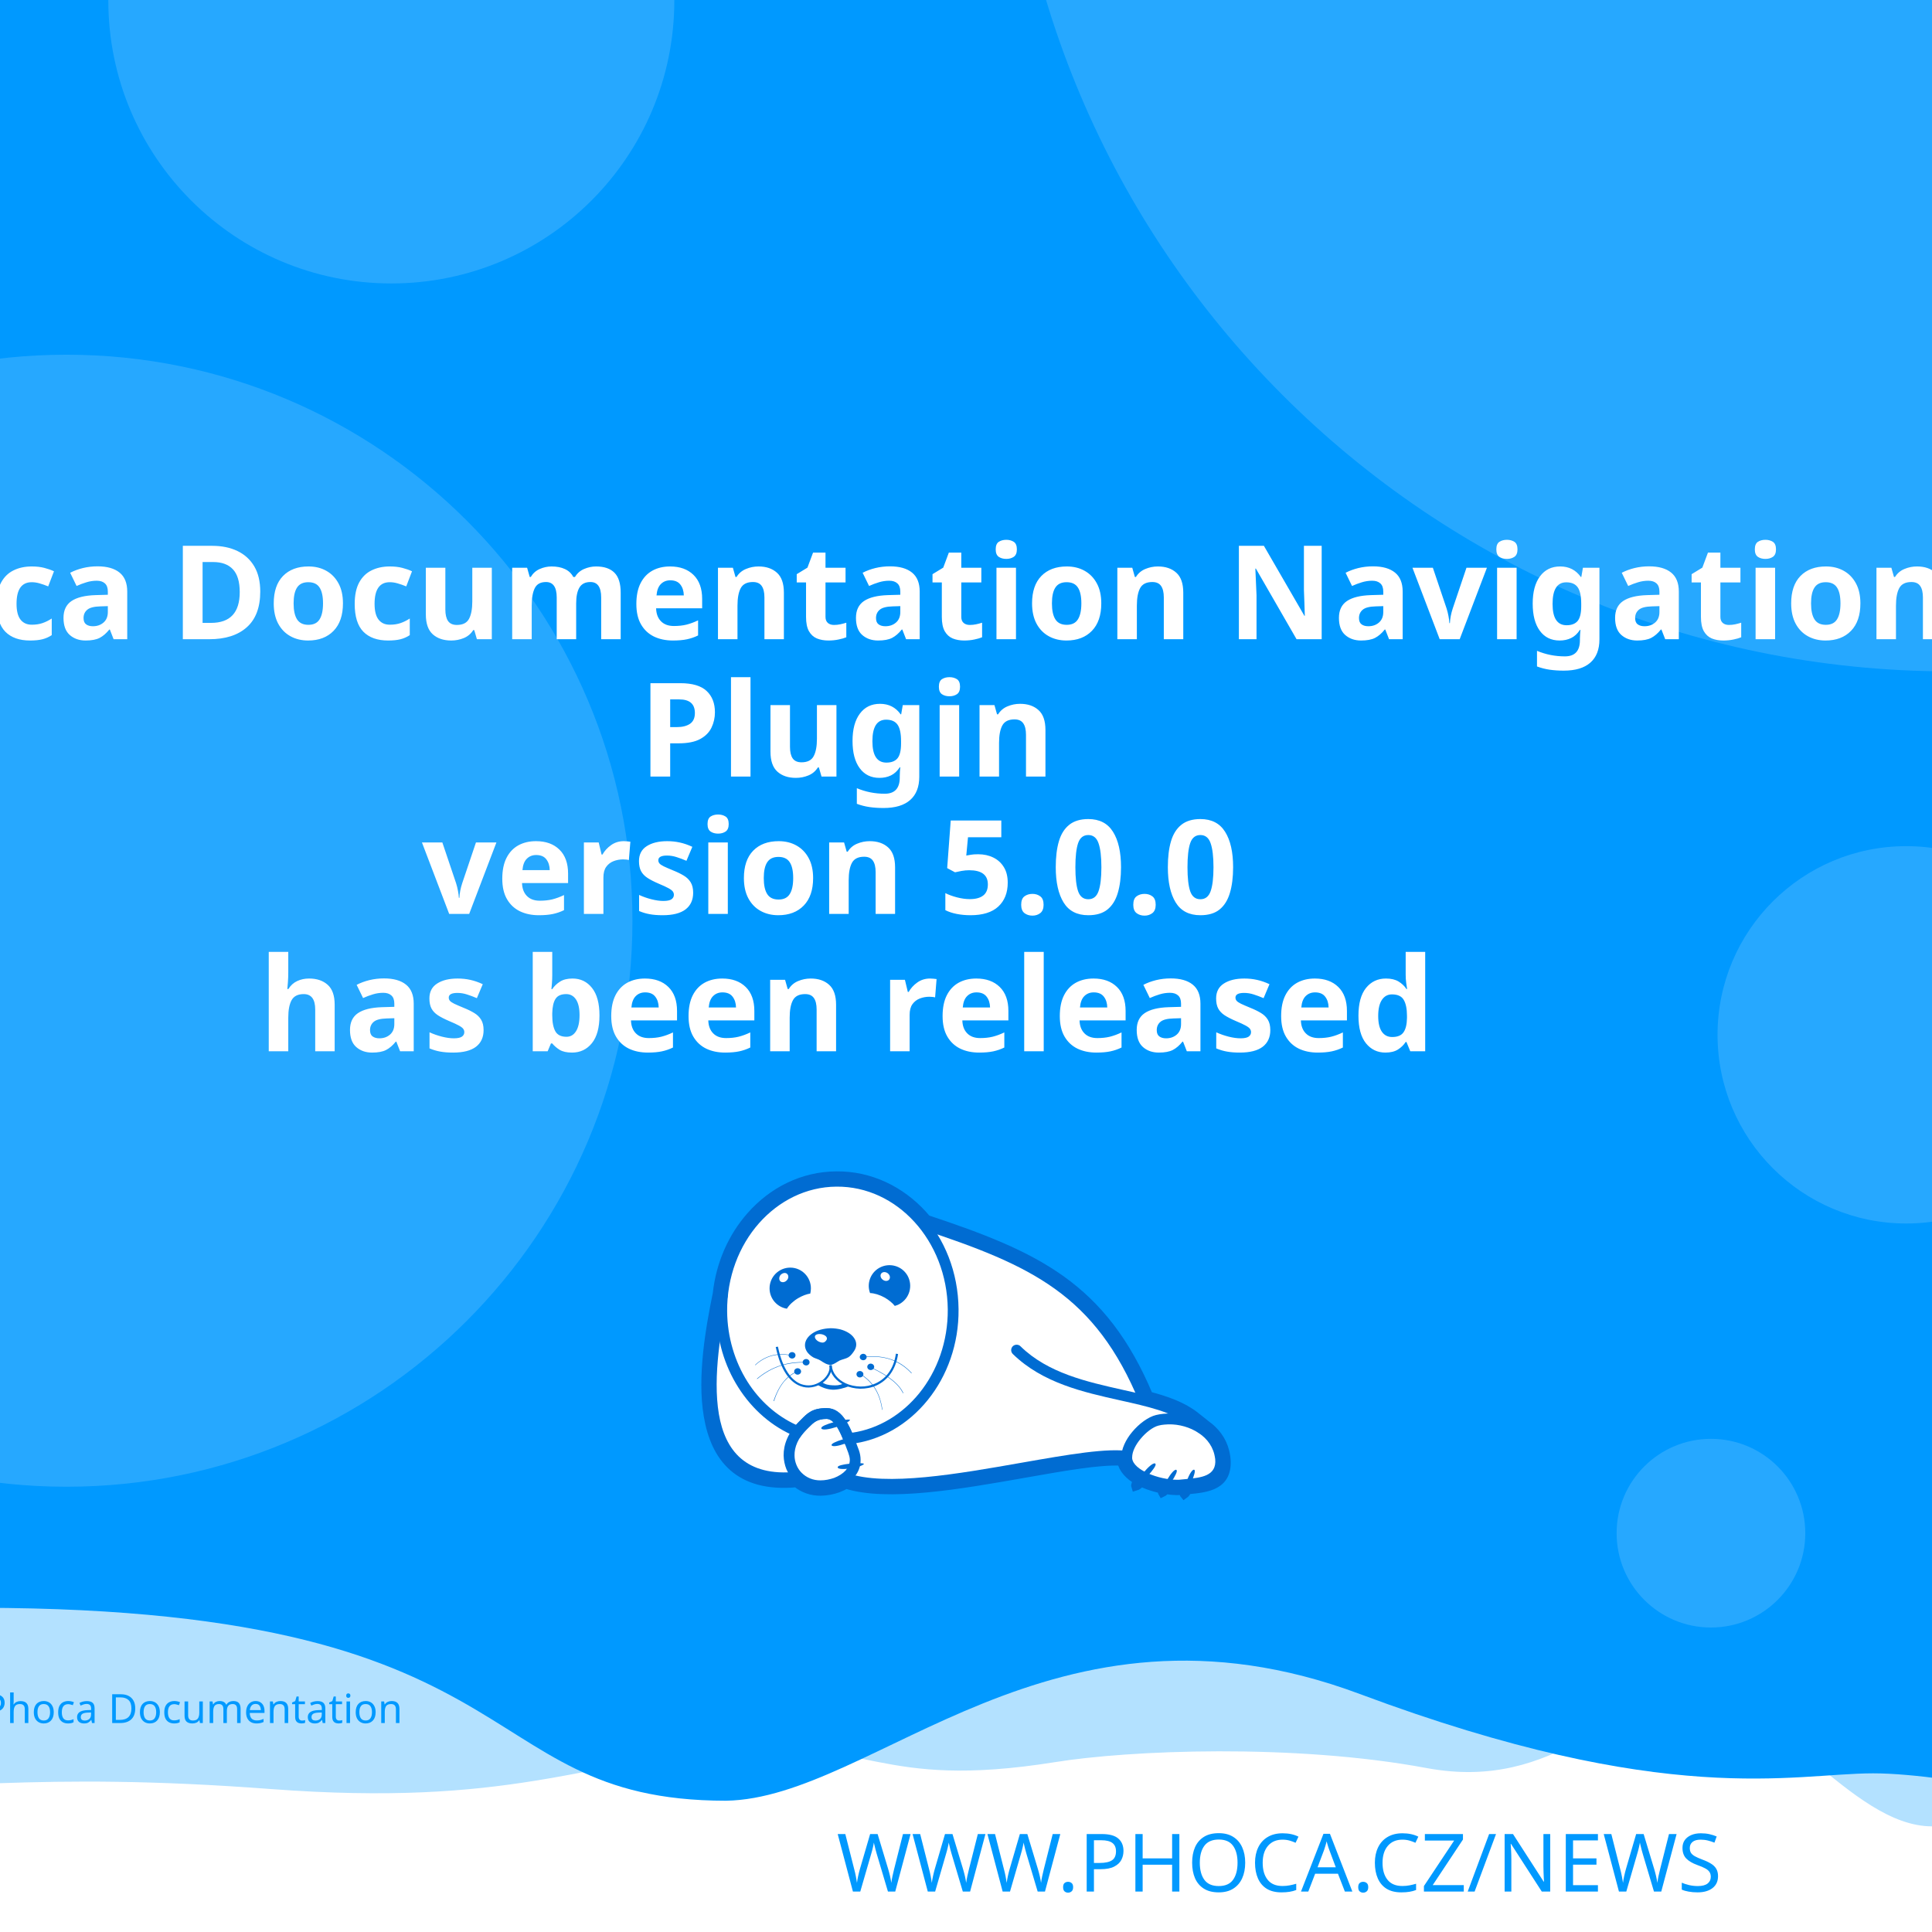
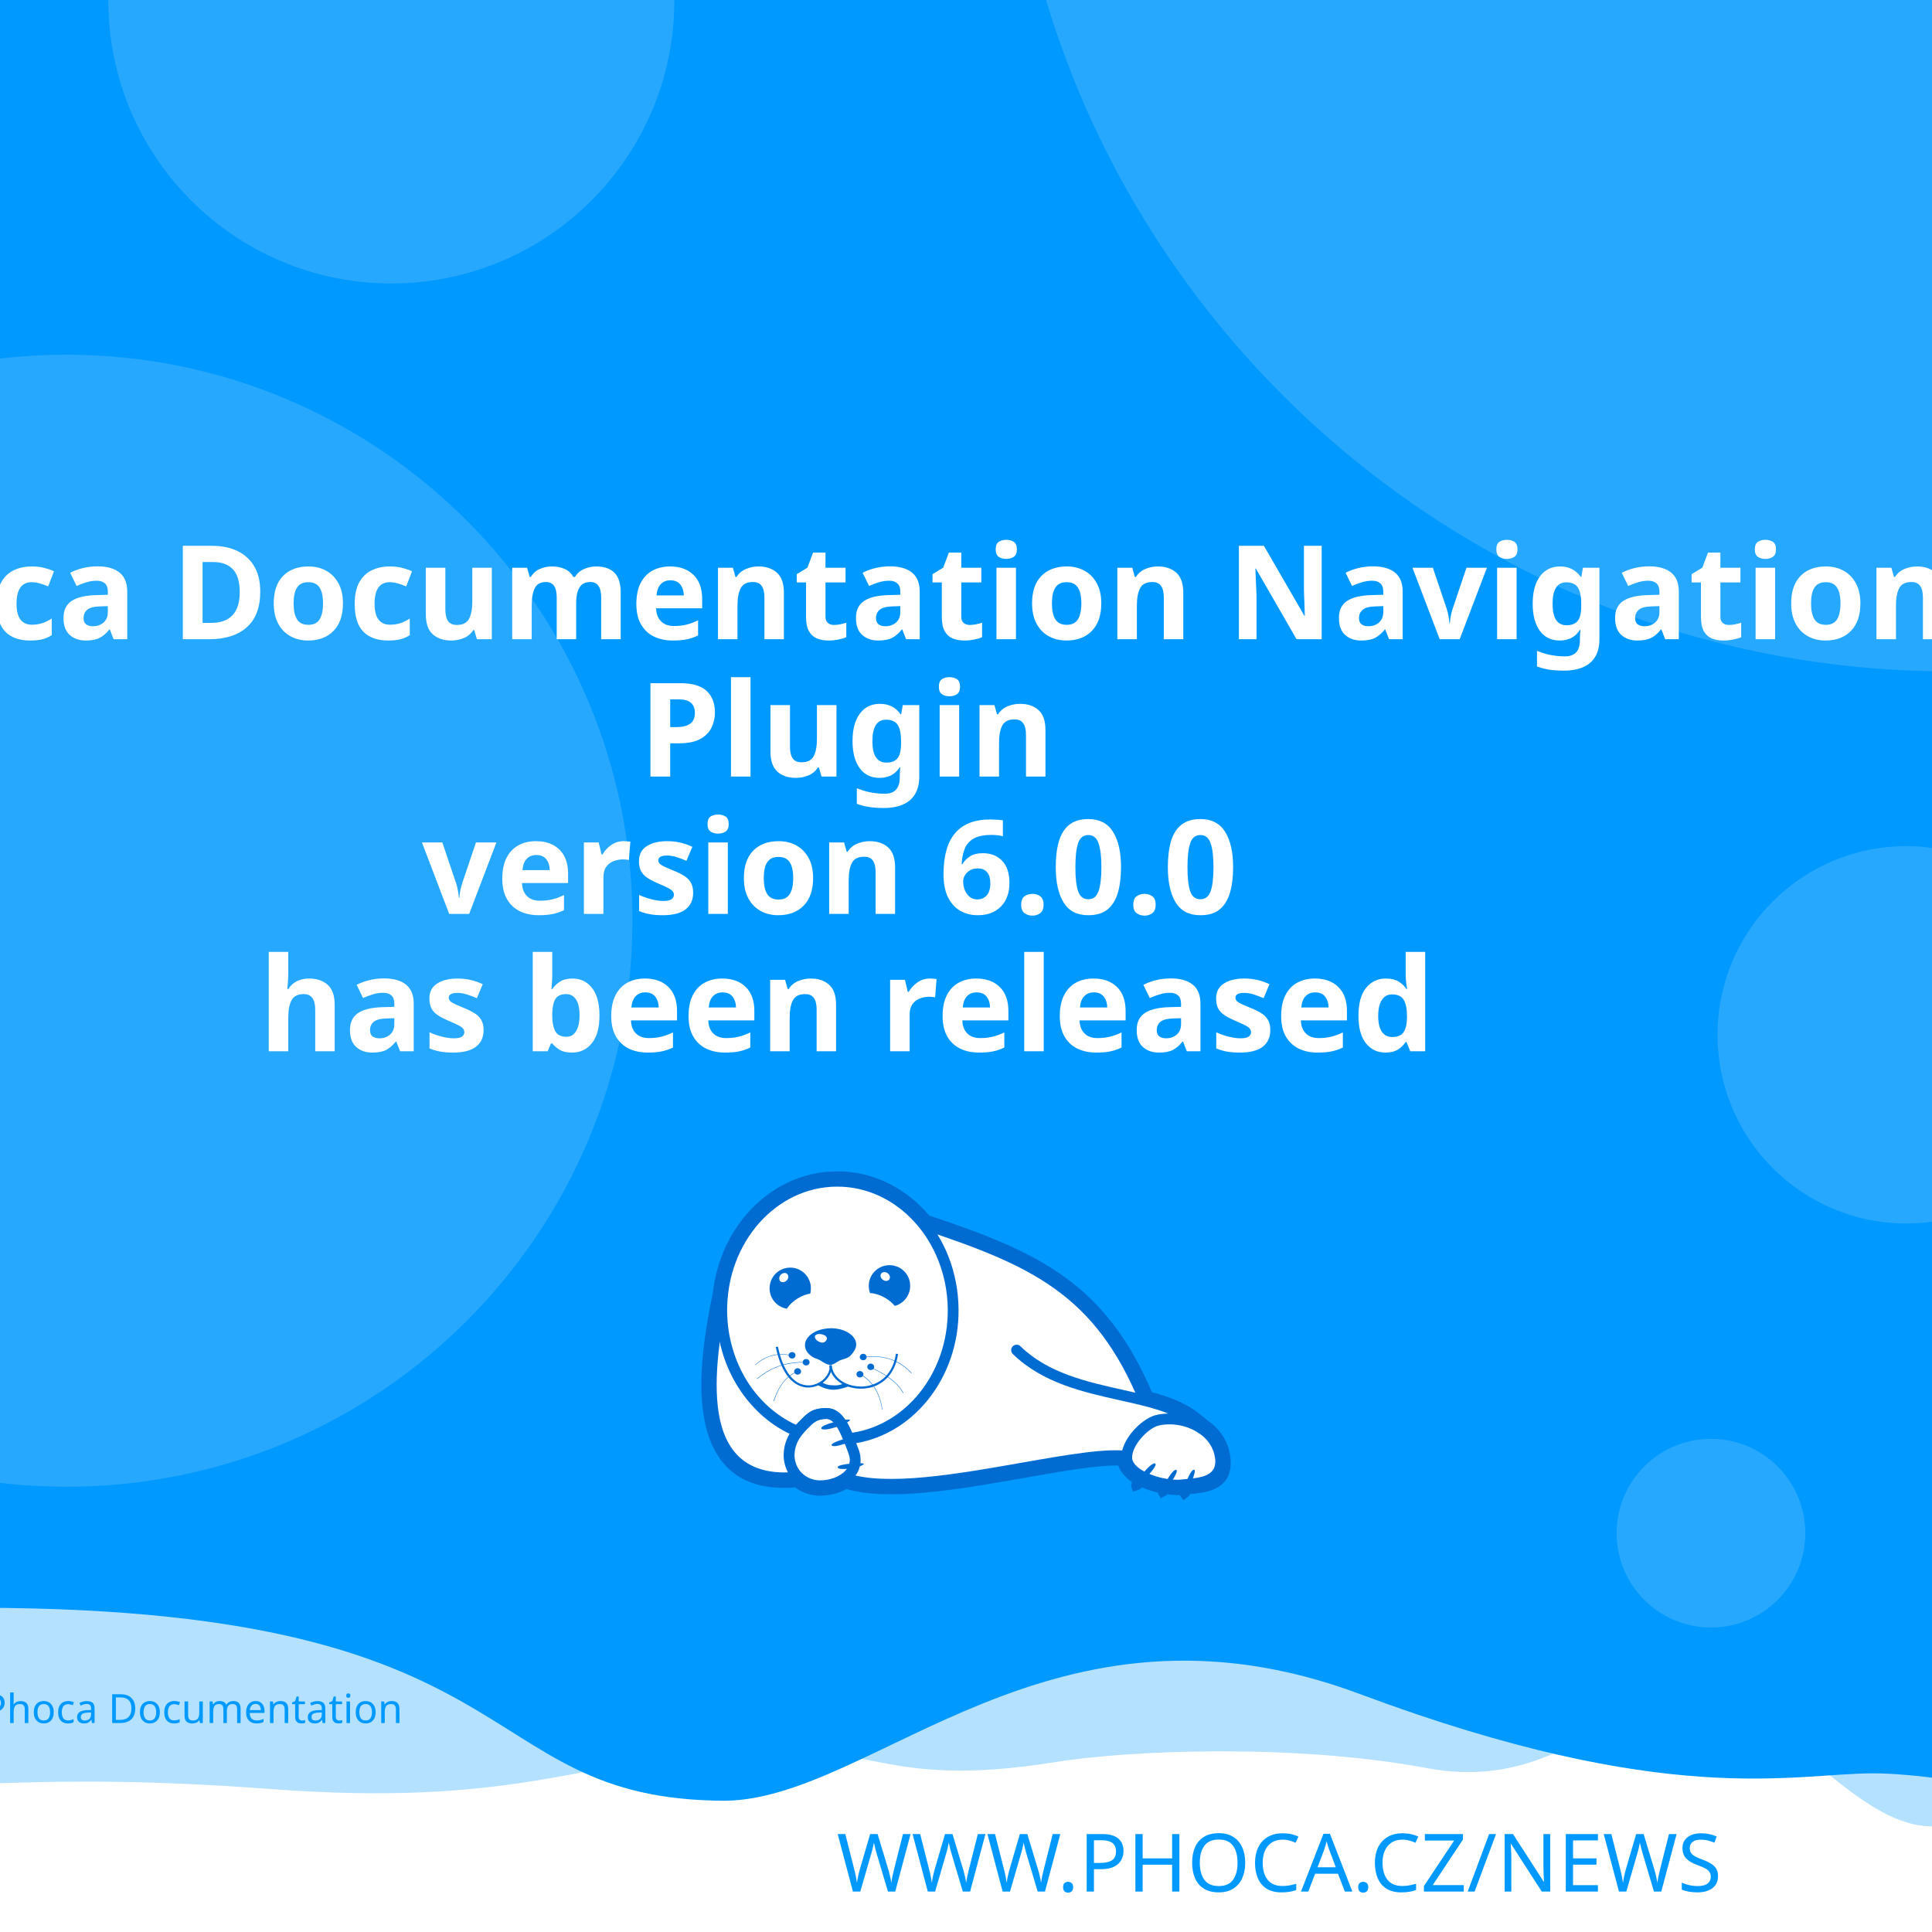
<svg xmlns="http://www.w3.org/2000/svg" width="512" height="512" viewBox="0 0 512 512" version="1.1" id="svg5">
  <defs id="defs2">
    <clipPath id="clip1">
      <path d="M 20,426 H 575 V 841.891 H 20 Z m 0,0" id="path2" />
    </clipPath>
  </defs>
  <g id="layer1">
    <path d="m -288.549,96.962 a 6.384,6.384 0 0 0 -6.384,6.384 v 81.087 a 6.384,6.384 0 0 0 6.384,6.384 h 81.083 a 6.384,6.384 0 0 0 6.384,-6.384 v -81.087 a 6.384,6.384 0 0 0 -6.384,-6.384 z m 16.084,16.188 c 0.591,-0.033 1.134,0.125 1.642,0.482 0.508,0.359 0.842,0.809 1.006,1.355 l 2.415,8.308 46.517,-2.44 c 0.829,-0.043 1.521,0.245 2.074,0.86 0.55,0.606 0.769,1.334 0.636,2.174 l -3.898,24.937 c -0.138,0.736 -0.57,1.497 -1.288,2.273 -0.719,0.787 -1.656,1.211 -2.797,1.272 l -32.861,1.721 3.038,10.253 27.775,-1.455 c 0.726,-0.04 1.351,0.178 1.887,0.648 0.523,0.483 0.803,1.086 0.844,1.812 0.038,0.726 -0.178,1.352 -0.648,1.887 -0.483,0.525 -1.086,0.806 -1.812,0.844 l -2.597,0.137 0.137,2.593 c 0.038,0.729 -0.178,1.356 -0.661,1.879 -0.472,0.535 -1.071,0.819 -1.8,0.856 -0.726,0.038 -1.353,-0.178 -1.879,-0.661 -0.535,-0.472 -0.814,-1.073 -0.852,-1.8 l -0.137,-2.593 -15.573,0.81 0.133,2.597 c 0.038,0.729 -0.176,1.356 -0.648,1.879 -0.483,0.535 -1.086,0.818 -1.812,0.856 -0.726,0.04 -1.352,-0.178 -1.887,-0.661 -0.525,-0.472 -0.806,-1.073 -0.844,-1.8 l -0.137,-2.597 -1.608,0.083 c -0.623,0.033 -1.193,-0.112 -1.721,-0.428 -0.515,-0.317 -0.883,-0.632 -1.11,-0.931 l -0.287,-0.507 -13.05,-49.343 -2.805,0.146 c -0.696,0.038 -1.312,-0.181 -1.858,-0.661 -0.545,-0.472 -0.835,-1.069 -0.873,-1.795 -0.038,-0.729 0.186,-1.353 0.682,-1.879 0.493,-0.535 1.083,-0.818 1.779,-0.856 z" style="fill:#ffffff;stroke-width:1;paint-order:stroke fill markers" id="path400" />
    <rect style="opacity:1;fill:#ffffff;stroke-width:5;stroke-linejoin:round;paint-order:stroke fill markers" id="rect723" width="512" height="512" x="0" y="0" />
    <path id="rect4460" style="opacity:0.3;fill:#0099ff;fill-opacity:1;stroke-width:5;stroke-linejoin:round;paint-order:stroke fill markers" d="M -256,4 H 768 v 480 c 0,0 -42.667,-10 -64,-10 -21.333,0 -42.408,10 -64,10 -21.592,0 -42.667,-10 -64,-10 -21.333,0 -42.408,10 -64,10 -21.592,0 -41.887,-34.701 -63.221,-34.701 -21.333,0 -35.645,25.795 -70.761,19.246 -35.116,-6.549 -78.862,-4.741 -98.515,-1.547 -47.289,7.533 -49.247,-6.724 -87.369,-3.311 -38.122,3.413 -56.921,15.193 -120.307,10.429 -63.387,-4.764 -84.091,0.698 -135.827,-0.116 -21.333,0 -42.408,10 -64,10 -21.592,0 -42.667,-10 -64,-10 -21.333,0 -64,10 -64,10 z" />
    <path id="rect4460-5" style="fill:#0099ff;fill-opacity:1;stroke-width:5;stroke-linejoin:round;paint-order:stroke fill markers" d="M -316,4.9999998e-7 H 708 V 480 c 0,0 -42.667,-10 -64,-10 -21.333,0 -42.408,10 -64,10 -21.592,0 -62.256,-10.048 -83.59,-10.048 -21.333,0 -54.449,9.448 -136.059,-21.03 -81.61,-30.478 -128.583,27.669 -167.971,28.291 -70.795,-0.042 -47.303,-54.288 -212.561,-50.983 C -185.439,429.534 -38.408,480 -60,480 c -21.592,0 -42.667,-10 -64,-10 -21.333,0 -42.408,10 -64,10 -21.592,0 -42.667,-10 -64,-10 -21.333,0 -64,10 -64,10 z" />
    <text xml:space="preserve" style="font-style:normal;font-weight:normal;font-size:21.333px;line-height:1.25;font-family:sans-serif;fill:#0099ff;fill-opacity:1;stroke:none" x="484.042" y="501.277" id="text2910-3-7">
      <tspan id="tspan2908-6-5" x="484.042" y="501.277" style="font-style:normal;font-variant:normal;font-weight:300;font-stretch:normal;font-size:21.333px;font-family:Montserrat;-inkscape-font-specification:'Montserrat Light';text-align:end;text-anchor:end;fill:#0099ff;fill-opacity:1">WWW.PHOCA.CZ/NEWS</tspan>
    </text>
    <text xml:space="preserve" style="font-style:normal;font-variant:normal;font-weight:600;font-stretch:normal;font-size:34.667px;line-height:1.05;font-family:Rubik;-inkscape-font-specification:'Rubik Semi-Bold';fill:#ffffff;fill-opacity:1;stroke:none" x="256" y="133" id="text11252">
      <tspan x="256" y="133" id="tspan403" style="text-align:center;text-anchor:middle" />
      <tspan x="256" y="169.4" style="font-size:34.667px;text-align:center;text-anchor:middle" id="tspan442">Phoca Documentation Navigation</tspan>
      <tspan x="256" y="205.8" style="font-size:34.667px;text-align:center;text-anchor:middle" id="tspan444">Plugin</tspan>
-       <tspan x="256" y="242.2" id="tspan1992" style="font-size:34.667px;text-align:center;text-anchor:middle">version 5.0.0
+       <tspan x="256" y="242.2" id="tspan1992" style="font-size:34.667px;text-align:center;text-anchor:middle">version 6.0.0
</tspan>
      <tspan x="256" y="278.6" id="tspan2906" style="font-size:34.667px;text-align:center;text-anchor:middle">has been released</tspan>
      <tspan x="256" y="315" id="tspan1994" style="font-size:34.667px" />
    </text>
    <circle style="opacity:0.15;fill:#ffffff;fill-opacity:1;stroke-width:5;stroke-linejoin:round;paint-order:stroke fill markers" id="path8376" cx="516.67" cy="-72.081" r="250" />
    <circle style="opacity:0.15;fill:#ffffff;fill-opacity:1;stroke-width:5;stroke-linejoin:round;paint-order:stroke fill markers" id="path8376-9" cx="17.604" cy="244" r="150" />
    <circle style="opacity:0.15;fill:#ffffff;fill-opacity:1;stroke-width:5;stroke-linejoin:round;paint-order:stroke fill markers" id="path8376-6" cx="103.704" cy="0.117" r="75" />
    <circle style="opacity:0.15;fill:#ffffff;fill-opacity:1;stroke-width:5;stroke-linejoin:round;paint-order:stroke fill markers" id="path8376-6-2" cx="505.168" cy="274.238" r="50" />
    <circle style="opacity:0.15;fill:#ffffff;fill-opacity:1;stroke-width:5;stroke-linejoin:round;paint-order:stroke fill markers" id="path8376-6-2-1" cx="453.421" cy="406.309" r="25" />
    <text xml:space="preserve" style="font-style:normal;font-weight:normal;font-size:10.667px;line-height:1.25;font-family:sans-serif;fill:#0099ff;fill-opacity:1;stroke:none" x="57.956" y="456.624" id="text396">
      <tspan id="tspan394" x="57.956" y="456.624" style="font-style:normal;font-variant:normal;font-weight:normal;font-stretch:normal;font-size:10.667px;font-family:Rubik;-inkscape-font-specification:Rubik;text-align:center;text-anchor:middle;fill:#0099ff;fill-opacity:1">Phoca Documentation</tspan>
    </text>
    <g id="g760" transform="matrix(0.5260845,0,0,0.5260845,99.42418,10.37304)">
      <path style="fill:#ffffff;fill-opacity:1;fill-rule:evenodd;stroke:none" d="m 389.621,683.473 c 9.113,2.391 17.273,5.336 23.457,10.227 l 5.375,4.273 -0.004,0.008 c 4.633,3.242 8.191,7.863 9.594,13.672 0.242,0.977 0.426,2.016 0.547,3.055 1.465,14.07 -9.473,15.141 -19.348,16.055 -0.648,1.137 -1.25,1.992 -1.66,2.266 -0.246,-0.289 -0.254,-1.047 -0.09,-2.051 -0.246,0.031 -0.52,0.062 -0.824,0.098 -0.855,0.059 -1.77,0.121 -2.809,0.121 -1.75,-0.023 -3.684,-0.199 -5.691,-0.523 -0.645,0.738 -1.207,1.266 -1.578,1.438 -0.172,-0.285 -0.098,-0.895 0.145,-1.691 -3.309,-0.637 -6.738,-1.656 -9.793,-3.012 -0.332,-0.148 -0.66,-0.301 -0.984,-0.461 -1.219,1.098 -2.277,1.891 -2.863,2.051 -0.176,-0.504 0.289,-1.621 1.109,-2.973 -4.211,-2.402 -7.395,-5.645 -8.18,-9.641 -10.754,-0.684 -29.09,2.582 -49.293,6.141 -31.996,5.633 -68.574,12.086 -89.609,5.406 -1.258,0.789 -2.625,1.453 -4.07,1.984 -2.688,0.977 -5.617,1.523 -8.609,1.586 -4.73,0.055 -8.941,-1.551 -12.176,-4.27 -29.23,2.742 -40.98,-12.871 -44.496,-33.715 -3.402,-19.863 1.055,-44.504 4.527,-61.535 1.641,-15.129 7.793,-28.699 16.91,-39.043 10.93,-12.461 26.137,-20.215 43.051,-20.336 h 0.062 c 16.914,-0.184 32.242,7.328 43.418,19.543 0.715,0.781 1.414,1.582 2.094,2.406 27.59,9.176 49.688,17.566 67.891,30.629 18.176,13.078 32.348,30.754 43.898,58.293 z m 0,0" id="path177" />
      <g clip-path="url(#clip1)" clip-rule="nonzero" id="g181">
        <path style="fill:none;stroke:#006cd2;stroke-width:2.835;stroke-linecap:butt;stroke-linejoin:miter;stroke-miterlimit:22.926;stroke-opacity:1" d="m 245.703,99.901 c 5.747,-1.508 10.893,-3.365 14.792,-6.449 l 3.39,-2.695 -0.002,-0.005 c 2.922,-2.045 5.166,-4.959 6.05,-8.622 0.153,-0.616 0.269,-1.271 0.345,-1.926 0.924,-8.873 -5.974,-9.548 -12.201,-10.124 -0.409,-0.717 -0.788,-1.256 -1.047,-1.429 -0.155,0.182 -0.16,0.66 -0.057,1.293 -0.155,-0.02 -0.328,-0.039 -0.52,-0.062 -0.539,-0.037 -1.116,-0.076 -1.771,-0.076 -1.104,0.015 -2.323,0.126 -3.589,0.33 -0.406,-0.466 -0.761,-0.798 -0.995,-0.907 -0.108,0.18 -0.062,0.564 0.091,1.067 -2.086,0.402 -4.249,1.044 -6.176,1.899 -0.209,0.094 -0.416,0.19 -0.621,0.291 -0.769,-0.692 -1.436,-1.192 -1.806,-1.293 -0.111,0.318 0.182,1.022 0.7,1.875 -2.655,1.515 -4.663,3.56 -5.158,6.08 -6.782,0.431 -18.345,-1.628 -31.085,-3.872 -20.177,-3.552 -43.244,-7.622 -56.51,-3.409 -0.793,-0.498 -1.655,-0.916 -2.567,-1.251 -1.695,-0.616 -3.542,-0.961 -5.429,-1 -2.983,-0.034 -5.639,0.978 -7.678,2.692 -18.433,-1.729 -25.843,8.117 -28.06,21.261 -2.146,12.526 0.665,28.065 2.855,38.805 1.035,9.541 4.914,18.098 10.664,24.621 6.892,7.858 16.482,12.748 27.149,12.824 h 0.039 c 10.666,0.116 20.333,-4.621 27.38,-12.324 0.451,-0.493 0.892,-0.998 1.32,-1.517 17.399,-5.786 31.334,-11.078 42.813,-19.315 11.462,-8.247 20.399,-19.394 27.683,-36.761 z m 0,0" transform="matrix(1.58574,0,0,-1.58574,0,841.8898)" id="path179" />
      </g>
      <path style="fill:#006cd2;fill-opacity:1;fill-rule:evenodd;stroke:none" d="m 393.047,717.762 c 1.16,1.098 -7.754,10.625 -9.953,11.234 -0.672,-1.895 7.816,-12.52 9.832,-11.48 0.121,0.062 0.246,0.367 0.121,0.246" id="path183" />
      <path style="fill:#006cd2;fill-opacity:1;fill-rule:evenodd;stroke:none" d="m 403.676,720.875 c 1.219,0.855 -5.254,10.379 -7.086,11.234 -0.914,-1.523 5.07,-12.09 6.961,-11.418 0.125,0.062 0.305,0.305 0.125,0.184" id="path185" />
      <path style="fill:#006cd2;fill-opacity:1;fill-rule:evenodd;stroke:none" d="m 412.652,720.754 c 1.344,0.609 -3.422,11.172 -5.07,12.273 -1.16,-1.344 2.934,-12.766 4.945,-12.398 0.062,0 0.309,0.246 0.125,0.125" id="path187" />
      <path style="fill:#006cd2;fill-opacity:1;fill-rule:evenodd;stroke:none" d="m 224.809,699.621 c -0.43,-1.586 12.211,-4.824 14.41,-4.152 -0.426,1.957 -13.375,6.414 -14.473,4.398 -0.062,-0.121 0,-0.488 0.062,-0.246 z m 0,0" id="path189" />
      <path style="fill:#006cd2;fill-opacity:1;fill-rule:evenodd;stroke:none" d="m 229.938,708.172 c -0.367,-1.402 10.746,-4.641 12.703,-4.09 -0.367,1.77 -11.664,6.043 -12.703,4.273 -0.062,-0.062 -0.062,-0.367 0,-0.184" id="path191" />
      <path style="fill:#006cd2;fill-opacity:1;fill-rule:evenodd;stroke:none" d="m 233.051,719.285 c -0.121,-1.402 11.359,-2.504 13.191,-1.648 -0.609,1.711 -12.52,3.789 -13.25,1.895 0,-0.121 0.059,-0.43 0.059,-0.246 z m 0,0" id="path193" />
      <path style="fill:#006cd2;fill-opacity:1;fill-rule:evenodd;stroke:none" d="m 268.164,622.859 c 2.809,5.008 1.102,11.359 -3.906,14.23 -0.793,0.488 -1.648,0.793 -2.504,1.039 -1.16,-1.469 -2.934,-2.934 -5.008,-4.152 -2.625,-1.469 -5.312,-2.262 -7.449,-2.32 -1.773,-4.703 0.121,-10.141 4.641,-12.703 5.008,-2.809 11.359,-1.102 14.227,3.906 z m -12.457,2.078 c -1.098,-0.793 -1.465,-2.199 -0.793,-3.113 0.672,-0.918 2.137,-0.98 3.234,-0.184 1.164,0.855 1.469,2.258 0.797,3.176 -0.672,0.914 -2.137,0.977 -3.238,0.121" id="path195" />
      <path style="fill:#006cd2;fill-opacity:1;fill-rule:evenodd;stroke:none" d="m 209.113,618.832 c 5.738,0 10.383,4.699 10.383,10.441 0,0.914 -0.125,1.77 -0.309,2.625 -1.891,0.305 -4.027,1.098 -6.105,2.32 -2.566,1.527 -4.578,3.48 -5.68,5.312 -4.945,-0.793 -8.73,-5.066 -8.73,-10.258 0,-5.742 4.641,-10.441 10.441,-10.441 z m -4.824,3.602 c 0.977,-0.977 2.441,-1.223 3.234,-0.43 0.855,0.797 0.797,2.262 -0.18,3.238 -0.918,1.039 -2.383,1.223 -3.238,0.488 -0.793,-0.793 -0.734,-2.258 0.184,-3.297" id="path197" />
      <path style="fill:#006cd2;fill-opacity:1;fill-rule:evenodd;stroke:none" d="m 229.449,649.363 c 1.77,0 3.48,0.246 5.008,0.613 1.527,0.426 2.93,1.035 4.09,1.77 1.16,0.73 2.137,1.648 2.75,2.625 0.672,0.977 1.035,2.078 1.035,3.238 0,1.098 -0.426,2.32 -1.16,3.359 -0.73,1.035 -1.523,2.195 -2.746,2.992 -1.281,0.793 -3.055,1.035 -4.52,1.707 -1.406,0.734 -3.055,2.137 -4.641,2.137 -1.77,0 -3.664,-1.34 -4.887,-2.137 -1.281,-0.855 -2.871,-1.035 -4.031,-1.832 -1.16,-0.73 -2.137,-1.648 -2.809,-2.625 -0.672,-1.039 -1.035,-2.137 -1.035,-3.297 0,-1.16 0.363,-2.262 1.035,-3.297 0.613,-0.977 1.59,-1.895 2.75,-2.688 1.16,-0.793 2.562,-1.406 4.09,-1.832 1.59,-0.43 3.238,-0.672 5.07,-0.734 z m -3.969,3.176 c 1.707,0.551 2.625,1.711 1.77,2.934 -0.914,1.219 -1.832,1.402 -3.418,0.793 -1.59,-0.613 -2.629,-2.016 -2.262,-2.992 0.305,-0.918 2.199,-1.285 3.91,-0.734 z m 0,0" id="path199" />
      <path style="fill:#006cd2;fill-opacity:1;fill-rule:nonzero;stroke:none" d="m 202.883,658.645 c 2.445,11.664 7.023,17.102 11.664,18.871 1.773,0.609 3.543,0.793 5.191,0.551 1.648,-0.246 3.238,-0.918 4.582,-1.773 3.051,-2.012 5.008,-5.25 4.516,-8.18 l 1.102,-0.125 c 0.488,3.301 -1.648,6.965 -5.008,9.223 -1.465,0.914 -3.238,1.648 -5.07,1.895 -1.832,0.305 -3.785,0.121 -5.68,-0.613 -5.004,-1.832 -9.832,-7.512 -12.395,-19.664 l 1.098,-0.18 z m 0,0" id="path201" />
      <path style="fill:#006cd2;fill-opacity:1;fill-rule:nonzero;stroke:none" d="m 229.938,667.988 c 0.367,4.094 3.176,7.27 7.023,9.102 2.195,1.035 4.824,1.586 7.449,1.648 2.625,0.059 5.312,-0.488 7.816,-1.648 4.887,-2.262 8.977,-6.961 10.078,-14.902 l 1.098,0.184 c -1.223,8.305 -5.559,13.312 -10.75,15.754 -2.625,1.223 -5.496,1.711 -8.305,1.711 -2.746,-0.059 -5.496,-0.672 -7.875,-1.77 -4.152,-1.953 -7.27,-5.438 -7.637,-9.953 z m 0,0" id="path203" />
      <path style="fill:#006cd2;fill-opacity:1;fill-rule:nonzero;stroke:none" d="m 224.93,676.477 c 1.895,1.285 3.359,1.527 5.496,1.648 2.137,0.062 3.113,0.125 5.617,-0.914 l 2.992,1.223 c -2.809,1.16 -6.227,2.016 -8.73,1.891 -2.566,-0.121 -5.375,-1.098 -7.574,-2.562 z m 0,0" id="path205" />
      <path style="fill:#006cd2;fill-opacity:1;fill-rule:evenodd;stroke:none" d="m 210.027,661.395 c 0.98,0 1.711,0.734 1.711,1.586 0,0.918 -0.73,1.652 -1.711,1.652 -0.977,0 -1.77,-0.734 -1.77,-1.652 0,-0.852 0.793,-1.586 1.77,-1.586" id="path207" />
      <path style="fill:#006cd2;fill-opacity:1;fill-rule:evenodd;stroke:none" d="m 217.113,664.875 c 0.977,0 1.711,0.734 1.711,1.648 0,0.855 -0.734,1.59 -1.711,1.59 -0.977,0 -1.77,-0.734 -1.77,-1.59 0,-0.914 0.793,-1.648 1.77,-1.648" id="path209" />
      <path style="fill:#006cd2;fill-opacity:1;fill-rule:evenodd;stroke:none" d="m 212.777,669.516 c 0.977,0 1.77,0.734 1.77,1.648 0,0.855 -0.793,1.59 -1.77,1.59 -0.918,0 -1.711,-0.734 -1.711,-1.59 0,-0.914 0.793,-1.648 1.711,-1.648" id="path211" />
      <path style="fill:#006cd2;fill-opacity:1;fill-rule:evenodd;stroke:none" d="m 244.164,670.922 c 0.98,0 1.773,0.73 1.773,1.586 0,0.918 -0.793,1.648 -1.773,1.648 -0.977,0 -1.707,-0.73 -1.707,-1.648 0,-0.855 0.73,-1.586 1.707,-1.586" id="path213" />
      <path style="fill:#006cd2;fill-opacity:1;fill-rule:evenodd;stroke:none" d="m 249.602,667.195 c 0.977,0 1.77,0.734 1.77,1.648 0,0.855 -0.793,1.59 -1.77,1.59 -0.918,0 -1.711,-0.734 -1.711,-1.59 0,-0.914 0.793,-1.648 1.711,-1.648" id="path215" />
      <path style="fill:#006cd2;fill-opacity:1;fill-rule:evenodd;stroke:none" d="m 245.875,662.25 c 0.918,0 1.711,0.73 1.711,1.648 0,0.855 -0.793,1.586 -1.711,1.586 -0.977,0 -1.77,-0.73 -1.77,-1.586 0,-0.918 0.793,-1.648 1.77,-1.648" id="path217" />
      <path style="fill:#006cd2;fill-opacity:1;fill-rule:nonzero;stroke:none" d="m 245.816,663.777 c 5.496,-0.672 10.195,-0.125 14.227,1.281 4.031,1.406 7.391,3.785 10.258,6.902 l -0.18,0.121 c -2.812,-3.055 -6.168,-5.375 -10.141,-6.84 -4.027,-1.406 -8.668,-1.895 -14.105,-1.281 z m 0,0" id="path219" />
      <path style="fill:#006cd2;fill-opacity:1;fill-rule:nonzero;stroke:none" d="m 244.473,672.387 c 3.176,1.953 5.68,4.398 7.508,7.391 1.836,3.051 2.996,6.594 3.543,10.684 h -0.184 c -0.547,-4.027 -1.707,-7.57 -3.539,-10.562 -1.832,-2.934 -4.336,-5.434 -7.453,-7.328 z m 0,0" id="path221" />
      <path style="fill:#006cd2;fill-opacity:1;fill-rule:nonzero;stroke:none" d="m 249.723,669.027 c 4.641,2.137 8.184,4.273 10.809,6.414 2.688,2.137 4.457,4.336 5.559,6.531 l -0.184,0.125 c -1.102,-2.199 -2.871,-4.398 -5.496,-6.473 -2.625,-2.141 -6.168,-4.277 -10.75,-6.414 z m 0,0" id="path223" />
      <path style="fill:#006cd2;fill-opacity:1;fill-rule:nonzero;stroke:none" d="m 191.344,667.867 c 2.625,-2.441 5.555,-4.031 8.609,-4.824 3.176,-0.855 6.535,-0.793 10.074,0 v 0.184 c -3.539,-0.793 -6.898,-0.793 -10.012,0 -3.055,0.793 -5.926,2.383 -8.551,4.762 z m 0,0" id="path225" />
      <path style="fill:#006cd2;fill-opacity:1;fill-rule:nonzero;stroke:none" d="m 192.32,674.77 c 3.723,-3.117 7.57,-5.254 11.664,-6.598 4.031,-1.344 8.305,-1.891 12.824,-1.707 v 0.18 c -4.52,-0.121 -8.734,0.43 -12.766,1.711 -4.027,1.344 -7.875,3.48 -11.602,6.598 z m 0,0" id="path227" />
      <path style="fill:#006cd2;fill-opacity:1;fill-rule:nonzero;stroke:none" d="m 200.688,686.004 c 1.402,-4.273 3.172,-7.512 5.188,-9.891 1.957,-2.445 4.215,-3.973 6.535,-4.949 l 0.121,0.184 c -2.32,0.977 -4.516,2.504 -6.531,4.887 -1.957,2.383 -3.727,5.555 -5.07,9.832 l -0.246,-0.062 z m 0,0" id="path229" />
      <path style="fill:#006cd2;fill-opacity:1;fill-rule:nonzero;stroke:none" d="m 379.43,716.781 c -9.953,-1.832 -30.168,1.773 -52.699,5.742 -32.613,5.738 -69.984,12.336 -90.809,5.008 l 1.832,-5.191 c 19.48,6.84 56.059,0.367 88,-5.25 23.02,-4.031 43.723,-7.695 54.652,-5.68 z m 0,0" id="path231" />
      <path style="fill:#006cd2;fill-opacity:1;fill-rule:nonzero;stroke:none" d="m 232.258,572.602 h 0.062 c 16.914,-0.184 32.242,7.328 43.418,19.543 11.051,12.09 17.953,28.945 18.137,47.57 v 0.062 c 0.184,17.527 -5.742,33.648 -15.512,45.738 -9.895,12.273 -23.816,20.582 -39.57,22.23 l -2.016,0.18 -0.793,-1.891 c -1.344,-3.359 -2.75,-6.352 -4.336,-8.367 -1.285,-1.648 -2.688,-2.625 -4.277,-2.625 -4.762,0 -6.531,1.832 -8.977,4.273 l -1.039,1.039 c -0.426,0.426 -0.852,0.855 -1.219,1.281 v 0.062 c -0.43,0.426 -0.793,0.914 -1.102,1.281 l -1.281,1.711 -1.953,-0.793 C 200.016,699.074 190,690.34 182.914,679.164 176.016,668.293 171.984,655.105 171.863,640.875 c -0.184,-18.688 6.473,-35.602 17.34,-47.938 10.934,-12.457 26.141,-20.215 43.055,-20.336 z m 0.121,5.438 h -0.059 c -15.27,0.121 -29.07,7.203 -39.023,18.5 -10.016,11.359 -16.121,27.055 -16,44.277 0.121,13.188 3.91,25.402 10.199,35.418 6.105,9.648 14.656,17.281 24.547,21.801 0.488,-0.551 0.98,-1.098 1.469,-1.59 l 0.977,-0.977 c 3.359,-3.418 5.801,-5.859 12.883,-5.859 3.543,0 6.293,1.77 8.551,4.641 1.648,2.074 3.055,4.762 4.336,7.754 13.375,-1.953 25.219,-9.281 33.832,-19.906 9.039,-11.176 14.473,-26.016 14.352,-42.262 v -0.059 c -0.184,-17.223 -6.598,-32.793 -16.797,-43.969 -10.137,-11.113 -23.996,-17.895 -39.266,-17.77 z m 0,0" id="path233" />
      <path style="fill:#006cd2;fill-opacity:1;fill-rule:nonzero;stroke:none" d="m 325.141,658.523 c 13.801,13.496 33.465,17.832 51.359,21.863 14.289,3.176 27.539,6.168 36.578,13.312 l 5.375,4.273 -3.422,4.277 -5.371,-4.277 c -8.062,-6.41 -20.703,-9.219 -34.383,-12.273 -18.625,-4.152 -39.023,-8.734 -53.984,-23.266 -0.547,-0.488 -0.914,-1.223 -0.914,-2.016 0,-1.527 1.219,-2.75 2.746,-2.75 0.797,0 1.527,0.309 2.016,0.855 z m 0,0" id="path235" />
      <path style="fill:#006cd2;fill-opacity:1;fill-rule:nonzero;stroke:none" d="m 428.59,714.707 c 1.465,14.105 -9.527,15.145 -19.418,16.059 -0.672,0.062 -1.344,0.184 -2.504,0.309 -0.855,0.059 -1.773,0.121 -2.812,0.121 -5.004,-0.062 -11.539,-1.406 -16.914,-3.785 -5.863,-2.629 -10.504,-6.656 -11.055,-11.91 -0.059,-0.305 -0.059,-0.73 -0.059,-1.098 0.059,-4.336 2.32,-8.977 5.496,-12.766 3.48,-4.211 8.184,-7.633 12.031,-8.547 1.219,-0.309 2.441,-0.488 3.664,-0.613 6.289,-0.672 13.188,0.672 18.867,3.91 5.863,3.234 10.504,8.426 12.152,15.266 0.246,0.977 0.43,2.016 0.551,3.055 z m -19.906,10.625 c 7.266,-0.672 15.324,-1.465 14.473,-10.074 -0.125,-0.797 -0.246,-1.59 -0.43,-2.324 -1.281,-5.25 -4.883,-9.219 -9.527,-11.785 -4.699,-2.625 -10.379,-3.785 -15.633,-3.234 -0.977,0.059 -1.953,0.242 -2.93,0.488 -2.75,0.672 -6.289,3.297 -9.102,6.715 -2.441,2.934 -4.211,6.352 -4.211,9.285 0,0.121 0,0.305 0,0.547 0.367,2.992 3.664,5.559 7.875,7.453 4.703,2.137 10.324,3.297 14.656,3.297 0.797,0 1.527,0 2.262,-0.121 l 2.562,-0.246 z m 0,0" id="path237" />
      <path style="fill:#006cd2;fill-opacity:1;fill-rule:nonzero;stroke:none" d="m 177.664,632.816 c -3.297,16.547 -7.758,40.73 -4.52,59.844 3.113,18.137 13.434,31.695 39.266,29.008 l 0.551,5.496 c -29.742,3.055 -41.648,-12.641 -45.191,-33.648 -3.418,-19.969 1.102,-44.762 4.582,-61.801 z m 0,0" id="path239" />
      <path style="fill:#006cd2;fill-opacity:1;fill-rule:nonzero;stroke:none" d="m 227.371,689.609 c 8.488,0 12.094,9.832 16.184,20.883 l 0.062,0.121 c 0.609,1.711 0.914,3.422 0.914,5.008 0.062,3.48 -1.219,6.535 -3.418,8.977 -2.078,2.324 -4.887,4.156 -8.062,5.316 -2.688,0.977 -5.617,1.523 -8.609,1.586 -5.375,0.062 -10.078,-2.016 -13.434,-5.434 -1.652,-1.648 -2.934,-3.543 -3.848,-5.68 -0.855,-2.137 -1.344,-4.457 -1.406,-6.902 -0.062,-5.496 2.199,-11.543 7.758,-17.039 l 0.977,-0.977 c 3.355,-3.418 5.801,-5.859 12.883,-5.859 z m 11.055,22.777 c -3.422,-9.16 -6.414,-17.344 -11.055,-17.344 -4.762,0 -6.531,1.832 -8.977,4.273 l -1.039,1.039 c -4.395,4.336 -6.168,8.918 -6.105,13.07 0,1.707 0.367,3.355 0.977,4.824 0.613,1.523 1.527,2.867 2.625,3.969 2.383,2.379 5.742,3.848 9.527,3.785 2.32,0 4.641,-0.488 6.781,-1.223 2.379,-0.914 4.395,-2.195 5.859,-3.785 1.285,-1.527 2.078,-3.297 2.078,-5.312 0,-0.977 -0.246,-2.016 -0.672,-3.176 z m 0,0" id="path241" />
      <path style="fill:#006cd2;fill-opacity:1;fill-rule:nonzero;stroke:none" d="m 277.02,594.281 c 27.969,9.281 50.32,17.711 68.703,30.898 18.504,13.312 32.852,31.391 44.516,59.785 l -5.066,2.141 c -11.238,-27.422 -24.977,-44.766 -42.625,-57.465 -17.773,-12.824 -39.758,-21.07 -67.238,-30.168 z m 0,0" id="path243" />
    </g>
  </g>
</svg>
